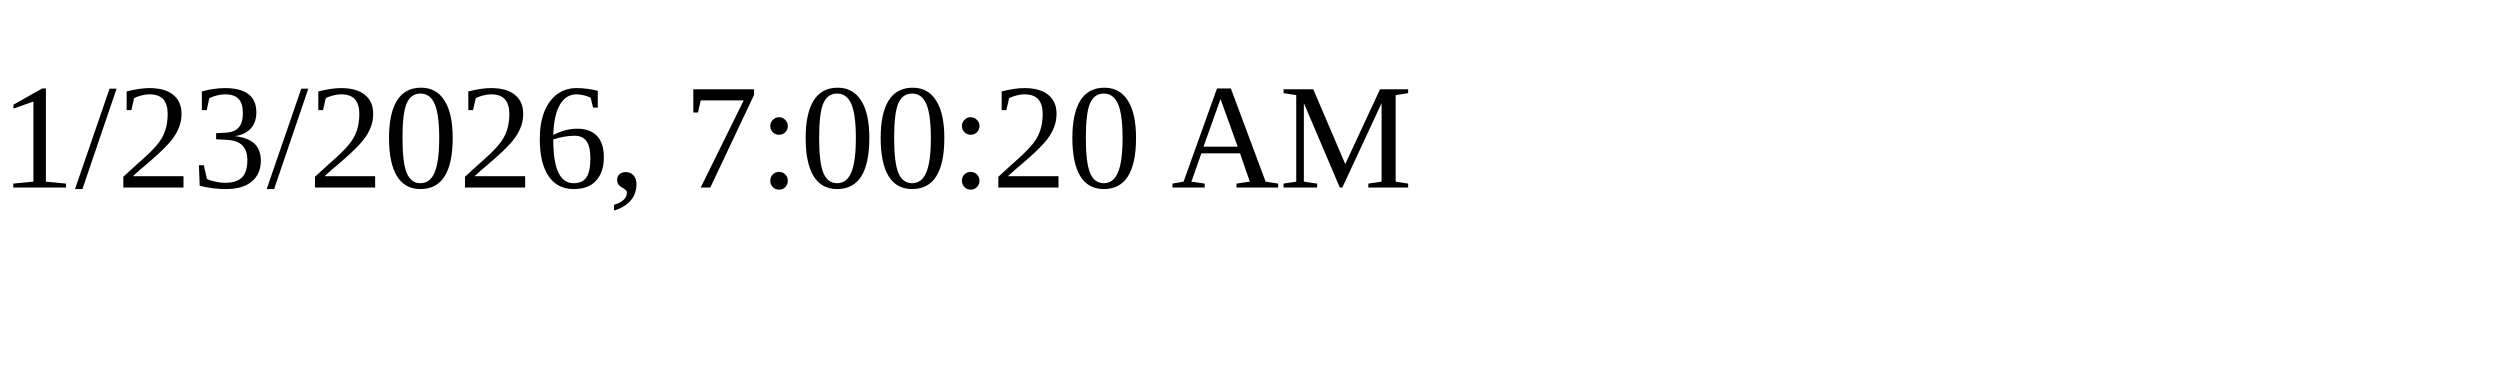
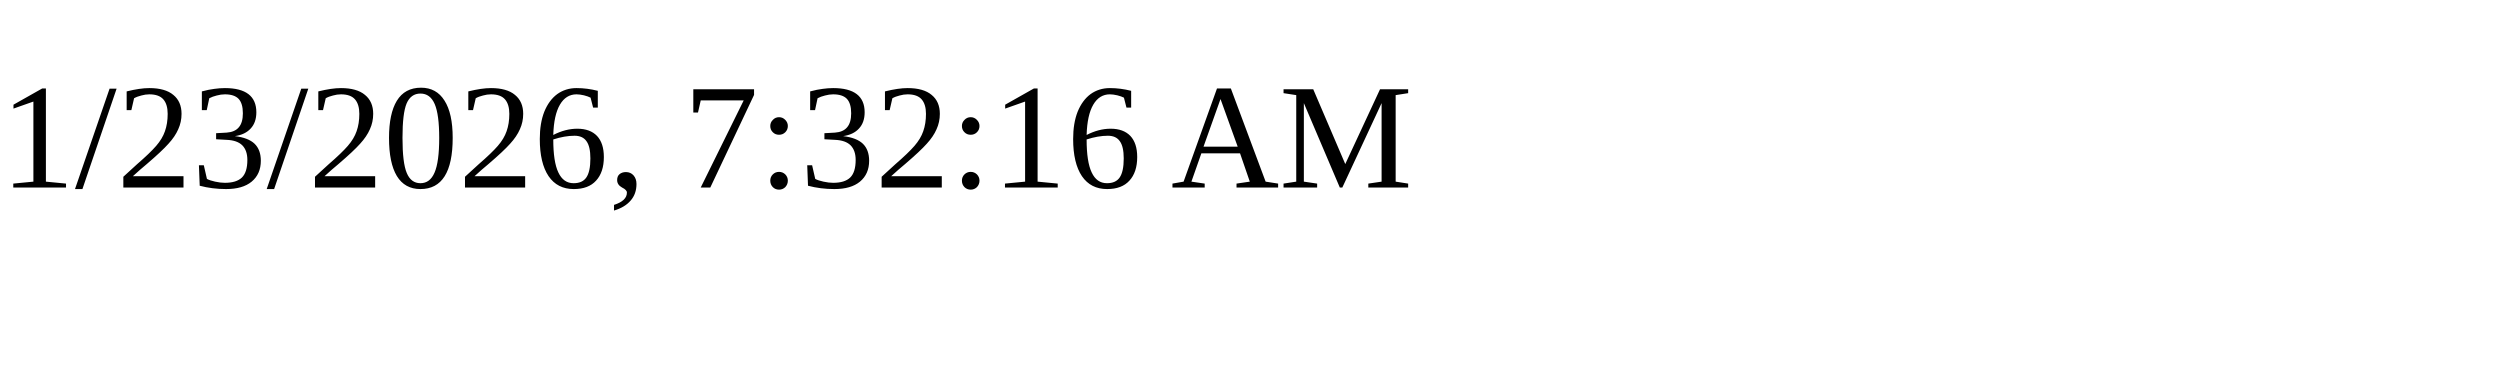
<svg xmlns="http://www.w3.org/2000/svg" height="30" width="200">
-   <text x="0" y="15">1/23/2026, 7:00:20 AM</text>
+   <text x="0" y="15">1/23/2026, 7:32:16 AM</text>
</svg>
